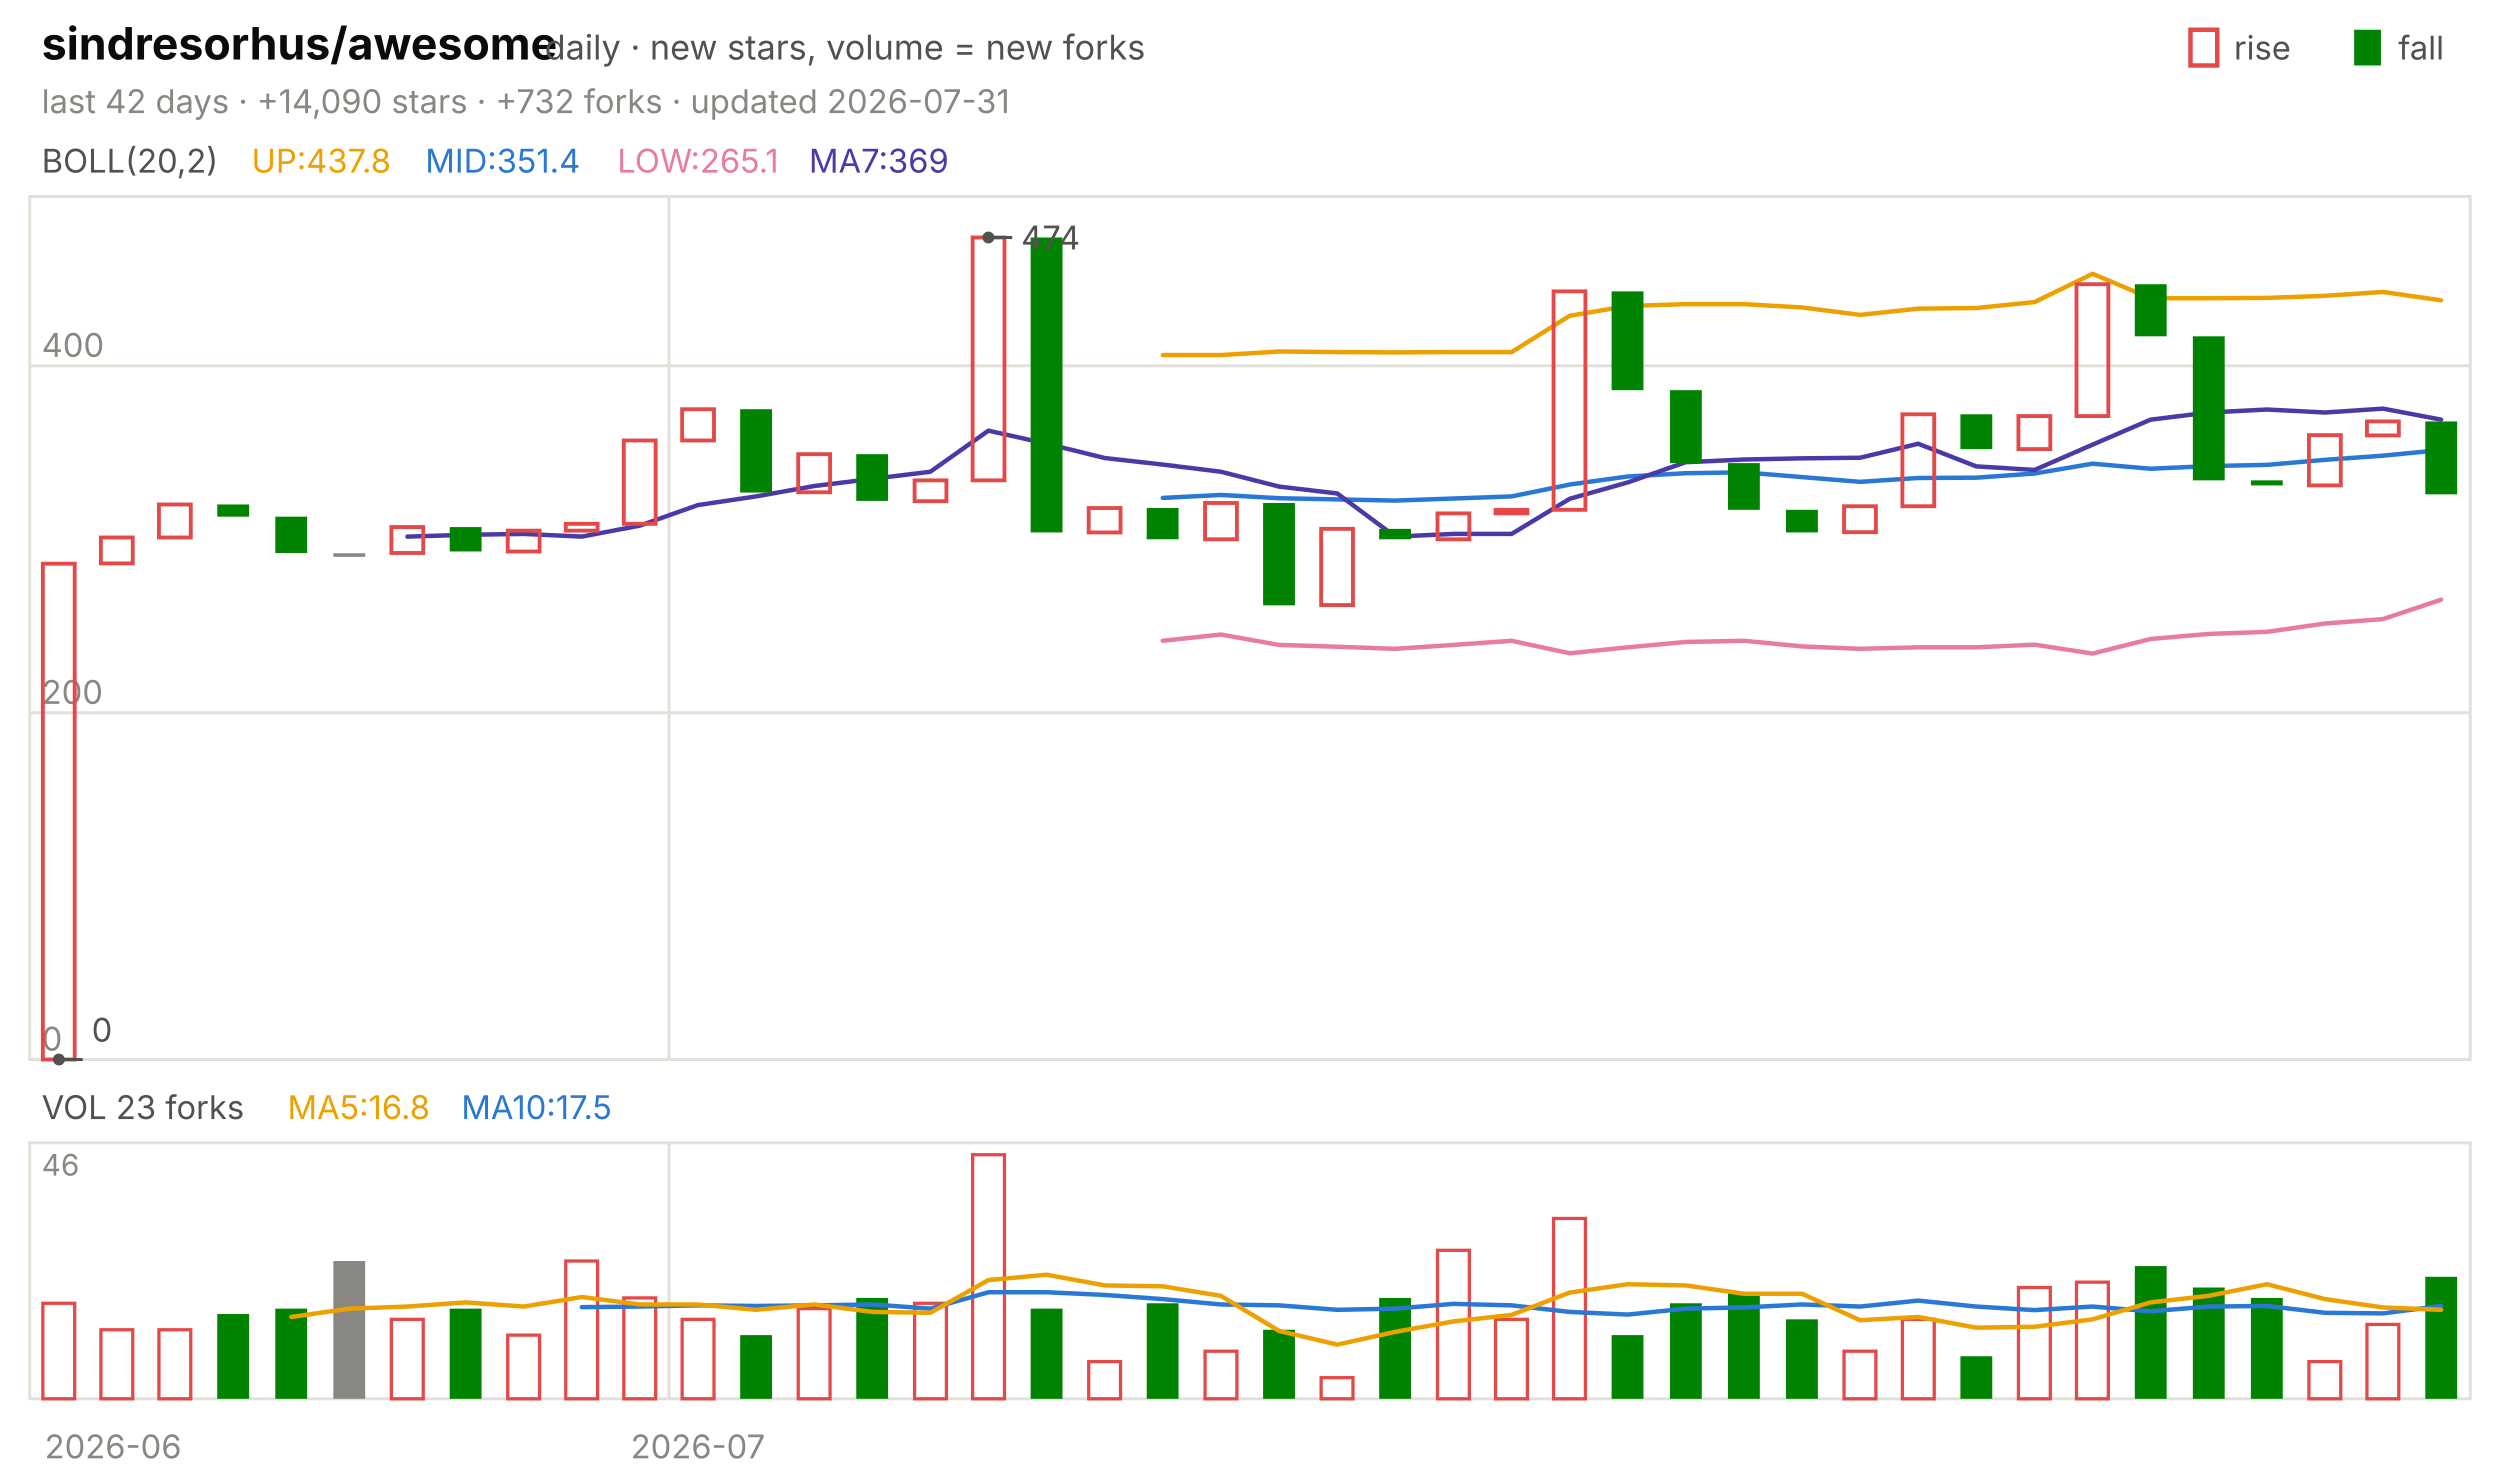
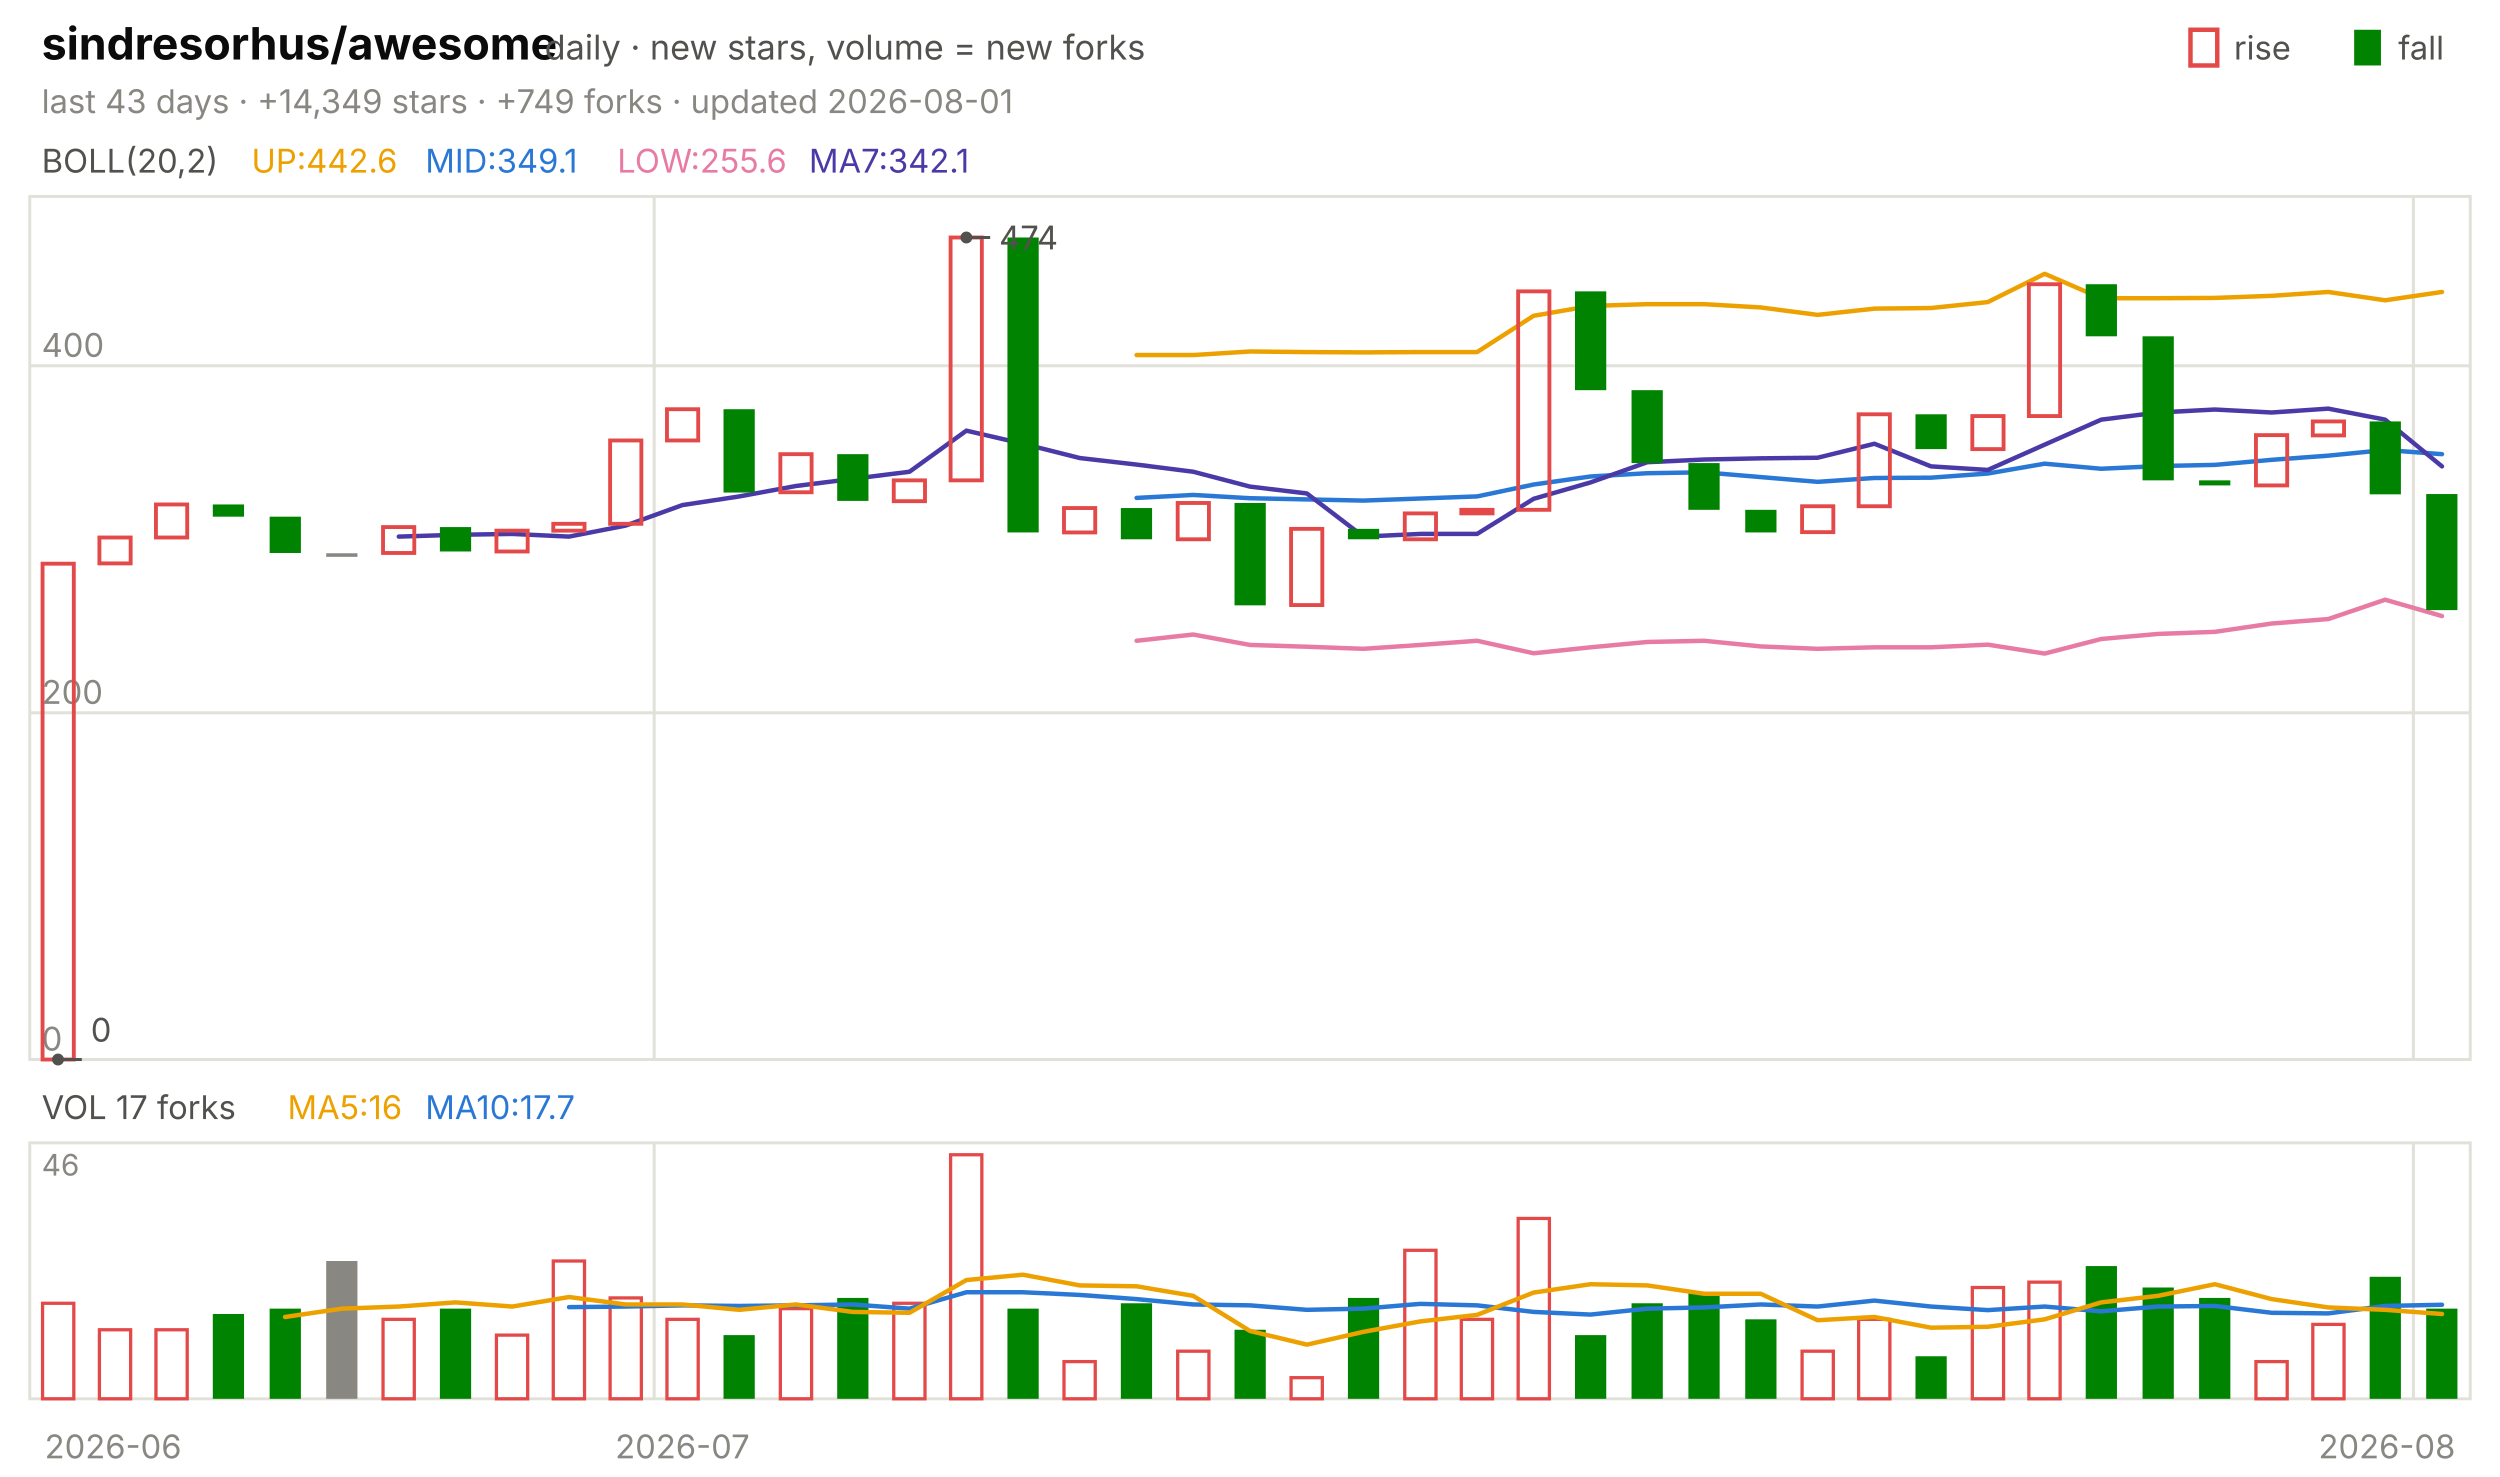
<svg xmlns="http://www.w3.org/2000/svg" viewBox="0 0 840 496" width="840" height="496" font-family="-apple-system,'Segoe UI',system-ui,sans-serif" role="img" aria-label="sindresorhus/awesome candlestick chart">
  <text x="14.0" y="20.0" font-size="15" fill="#0b0b0b" font-weight="650">sindresorhus/awesome</text>
  <text x="183.0" y="20.0" font-size="11.5" fill="#52514e">daily · new stars, volume = new forks</text>
  <text x="805.8" y="20.0" font-size="11.0" fill="#52514e">fall</text>
  <rect x="791" y="10" width="9" height="12" fill="#008300" />
  <text x="750.6" y="20.0" font-size="11.0" fill="#52514e">rise</text>
  <rect x="736" y="10" width="9" height="12" fill="none" stroke="#e34948" stroke-width="1.5" />
-   <text x="14.0" y="38.0" font-size="11.0" fill="#898781">last 42 days · +14,090 stars · +732 forks · updated 2026-07-31</text>
+   <text x="14.0" y="38.0" font-size="11.0" fill="#898781">last 43 days · +14,349 stars · +749 forks · updated 2026-08-01</text>
  <rect x="10" y="66" width="820" height="290" fill="none" stroke="#e1e0d9" />
  <rect x="10" y="384" width="820" height="86" fill="none" stroke="#e1e0d9" />
  <text x="38.0" y="490.0" font-size="11.0" fill="#898781" text-anchor="middle">2026-06</text>
-   <line x1="224.8" y1="66.0" x2="224.8" y2="356.0" stroke="#e1e0d9" stroke-width="1.0" />
-   <line x1="224.8" y1="384.0" x2="224.8" y2="470.0" stroke="#e1e0d9" stroke-width="1.0" />
-   <text x="234.5" y="490.0" font-size="11.0" fill="#898781" text-anchor="middle">2026-07</text>
+   <line x1="219.8" y1="66.0" x2="219.8" y2="356.0" stroke="#e1e0d9" stroke-width="1.0" />
+   <line x1="219.8" y1="384.0" x2="219.8" y2="470.0" stroke="#e1e0d9" stroke-width="1.0" />
+   <text x="229.3" y="490.0" font-size="11.0" fill="#898781" text-anchor="middle">2026-07</text>
+   <line x1="810.9" y1="66.0" x2="810.9" y2="356.0" stroke="#e1e0d9" stroke-width="1.0" />
+   <line x1="810.9" y1="384.0" x2="810.9" y2="470.0" stroke="#e1e0d9" stroke-width="1.0" />
+   <text x="802.0" y="490.0" font-size="11.0" fill="#898781" text-anchor="middle">2026-08</text>
  <text x="14.0" y="58.0" font-size="11.0" fill="#52514e">BOLL(20,2)</text>
-   <text x="84.5" y="58.0" font-size="11.0" fill="#eda100">UP:437.8</text>
-   <text x="142.9" y="58.0" font-size="11.0" fill="#2a78d6">MID:351.4</text>
-   <text x="207.4" y="58.0" font-size="11.0" fill="#e87ba4">LOW:265.1</text>
-   <text x="271.8" y="58.0" font-size="11.0" fill="#4a3aa7">MA7:369</text>
+   <text x="84.5" y="58.0" font-size="11.0" fill="#eda100">UP:442.6</text>
+   <text x="142.9" y="58.0" font-size="11.0" fill="#2a78d6">MID:349.1</text>
+   <text x="207.4" y="58.0" font-size="11.0" fill="#e87ba4">LOW:255.6</text>
+   <text x="271.8" y="58.0" font-size="11.0" fill="#4a3aa7">MA7:342.1</text>
  <line x1="10.0" y1="356.0" x2="830.0" y2="356.0" stroke="#e1e0d9" stroke-width="1.0" />
  <text x="14.0" y="353.0" font-size="11.0" fill="#898781">0</text>
  <line x1="10.0" y1="239.5" x2="830.0" y2="239.5" stroke="#e1e0d9" stroke-width="1.0" />
  <text x="14.0" y="236.5" font-size="11.0" fill="#898781">200</text>
  <line x1="10.0" y1="122.9" x2="830.0" y2="122.9" stroke="#e1e0d9" stroke-width="1.0" />
  <text x="14.0" y="119.9" font-size="11.0" fill="#898781">400</text>
-   <polyline points="390.7,119.3 410.2,119.3 429.8,118.1 449.3,118.3 468.8,118.4 488.3,118.3 507.9,118.3 527.4,106.1 546.9,102.8 566.4,102.2 586.0,102.2 605.5,103.3 625.0,105.8 644.5,103.7 664.0,103.5 683.6,101.5 703.1,92.0 722.6,100.2 742.1,100.2 761.7,100.1 781.2,99.4 800.7,98.1 820.2,100.9" fill="none" stroke="#eda100" stroke-width="1.5" stroke-linejoin="round" stroke-linecap="round" />
-   <polyline points="390.7,167.3 410.2,166.3 429.8,167.4 449.3,167.8 468.8,168.2 488.3,167.5 507.9,166.8 527.4,162.8 546.9,160.1 566.4,159.0 586.0,158.7 605.5,160.3 625.0,161.9 644.5,160.6 664.0,160.5 683.6,159.1 703.1,155.8 722.6,157.5 742.1,156.6 761.7,156.2 781.2,154.5 800.7,153.1 820.2,151.2" fill="none" stroke="#2a78d6" stroke-width="1.5" stroke-linejoin="round" stroke-linecap="round" />
-   <polyline points="390.7,215.3 410.2,213.2 429.8,216.7 449.3,217.3 468.8,218.0 488.3,216.7 507.9,215.3 527.4,219.5 546.9,217.5 566.4,215.7 586.0,215.3 605.5,217.2 625.0,218.0 644.5,217.5 664.0,217.5 683.6,216.6 703.1,219.6 722.6,214.7 742.1,213.0 761.7,212.3 781.2,209.5 800.7,208.0 820.2,201.5" fill="none" stroke="#e87ba4" stroke-width="1.5" stroke-linejoin="round" stroke-linecap="round" />
-   <polyline points="136.9,180.3 156.4,179.7 176.0,179.4 195.5,180.3 215.0,176.6 234.5,169.7 254.0,166.8 273.6,163.3 293.1,160.9 312.6,158.5 332.1,144.7 351.7,149.1 371.2,153.9 390.7,156.1 410.2,158.5 429.8,163.5 449.3,165.8 468.8,180.3 488.3,179.4 507.9,179.4 527.4,167.6 546.9,162.1 566.4,155.3 586.0,154.4 605.5,154.0 625.0,153.8 644.5,149.1 664.0,156.7 683.6,157.9 703.1,149.4 722.6,141.0 742.1,138.6 761.7,137.6 781.2,138.6 800.7,137.3 820.2,141.0" fill="none" stroke="#4a3aa7" stroke-width="1.5" stroke-linejoin="round" stroke-linecap="round" />
-   <rect x="14.4" y="189.4" width="10.7" height="166.6" fill="none" stroke="#e34948" stroke-width="1.3" />
-   <rect x="33.9" y="180.6" width="10.7" height="8.7" fill="none" stroke="#e34948" stroke-width="1.3" />
-   <rect x="53.4" y="169.5" width="10.7" height="11.1" fill="none" stroke="#e34948" stroke-width="1.3" />
-   <rect x="73.0" y="169.5" width="10.7" height="4.1" fill="#008300" />
-   <rect x="92.5" y="173.6" width="10.7" height="12.2" fill="#008300" />
-   <rect x="112.0" y="185.9" width="10.7" height="1.2" fill="#898781" />
-   <rect x="131.5" y="177.1" width="10.7" height="8.7" fill="none" stroke="#e34948" stroke-width="1.3" />
-   <rect x="151.1" y="177.1" width="10.7" height="8.2" fill="#008300" />
-   <rect x="170.6" y="178.3" width="10.7" height="7.0" fill="none" stroke="#e34948" stroke-width="1.3" />
-   <rect x="190.1" y="176.0" width="10.7" height="2.3" fill="none" stroke="#e34948" stroke-width="1.3" />
-   <rect x="209.6" y="148.0" width="10.7" height="28.0" fill="none" stroke="#e34948" stroke-width="1.3" />
-   <rect x="229.2" y="137.5" width="10.7" height="10.5" fill="none" stroke="#e34948" stroke-width="1.3" />
-   <rect x="248.7" y="137.5" width="10.7" height="28.0" fill="#008300" />
-   <rect x="268.2" y="152.6" width="10.7" height="12.8" fill="none" stroke="#e34948" stroke-width="1.3" />
-   <rect x="287.7" y="152.6" width="10.7" height="15.7" fill="#008300" />
-   <rect x="307.3" y="161.4" width="10.7" height="7.0" fill="none" stroke="#e34948" stroke-width="1.3" />
-   <rect x="326.8" y="79.8" width="10.7" height="81.6" fill="none" stroke="#e34948" stroke-width="1.3" />
-   <rect x="346.3" y="79.8" width="10.7" height="99.1" fill="#008300" />
-   <rect x="365.8" y="170.7" width="10.7" height="8.2" fill="none" stroke="#e34948" stroke-width="1.3" />
-   <rect x="385.3" y="170.7" width="10.7" height="10.5" fill="#008300" />
-   <rect x="404.9" y="169.0" width="10.7" height="12.2" fill="none" stroke="#e34948" stroke-width="1.3" />
-   <rect x="424.4" y="169.0" width="10.7" height="34.4" fill="#008300" />
-   <rect x="443.9" y="177.7" width="10.7" height="25.6" fill="none" stroke="#e34948" stroke-width="1.3" />
-   <rect x="463.4" y="177.7" width="10.7" height="3.5" fill="#008300" />
-   <rect x="483.0" y="172.5" width="10.7" height="8.7" fill="none" stroke="#e34948" stroke-width="1.3" />
-   <rect x="502.5" y="171.3" width="10.7" height="1.2" fill="none" stroke="#e34948" stroke-width="1.3" />
-   <rect x="522.0" y="97.9" width="10.7" height="73.4" fill="none" stroke="#e34948" stroke-width="1.3" />
-   <rect x="541.5" y="97.9" width="10.7" height="33.2" fill="#008300" />
-   <rect x="561.1" y="131.1" width="10.7" height="24.5" fill="#008300" />
-   <rect x="580.6" y="155.6" width="10.7" height="15.7" fill="#008300" />
-   <rect x="600.1" y="171.3" width="10.7" height="7.6" fill="#008300" />
-   <rect x="619.6" y="170.1" width="10.7" height="8.7" fill="none" stroke="#e34948" stroke-width="1.3" />
-   <rect x="639.2" y="139.2" width="10.7" height="30.9" fill="none" stroke="#e34948" stroke-width="1.3" />
-   <rect x="658.7" y="139.2" width="10.7" height="11.7" fill="#008300" />
-   <rect x="678.2" y="139.8" width="10.7" height="11.1" fill="none" stroke="#e34948" stroke-width="1.3" />
-   <rect x="697.7" y="95.5" width="10.7" height="44.3" fill="none" stroke="#e34948" stroke-width="1.3" />
-   <rect x="717.3" y="95.5" width="10.7" height="17.5" fill="#008300" />
-   <rect x="736.8" y="113.0" width="10.7" height="48.4" fill="#008300" />
-   <rect x="756.3" y="161.4" width="10.7" height="1.7" fill="#008300" />
-   <rect x="775.8" y="146.2" width="10.7" height="16.9" fill="none" stroke="#e34948" stroke-width="1.3" />
-   <rect x="795.3" y="141.6" width="10.7" height="4.7" fill="none" stroke="#e34948" stroke-width="1.3" />
-   <rect x="814.9" y="141.6" width="10.7" height="24.5" fill="#008300" />
-   <circle cx="332.1" cy="79.8" r="2" fill="#52514e" />
-   <line x1="332.1" y1="79.8" x2="340.1" y2="79.8" stroke="#52514e" stroke-width="1.0" />
-   <text x="343.1" y="83.8" font-size="11.0" fill="#52514e">474</text>
-   <circle cx="19.8" cy="356.0" r="2" fill="#52514e" />
-   <line x1="19.8" y1="356.0" x2="27.8" y2="356.0" stroke="#52514e" stroke-width="1.0" />
-   <text x="30.8" y="350.0" font-size="11.0" fill="#52514e">0</text>
-   <text x="14.0" y="376.0" font-size="11.0" fill="#52514e">VOL 23 forks</text>
-   <text x="96.6" y="376.0" font-size="11.0" fill="#eda100">MA5:16.8</text>
-   <text x="155.0" y="376.0" font-size="11.0" fill="#2a78d6">MA10:17.5</text>
+   <polyline points="381.9,119.3 400.9,119.3 420.0,118.1 439.1,118.3 458.1,118.4 477.2,118.3 496.3,118.3 515.3,106.1 534.4,102.8 553.5,102.2 572.6,102.2 591.6,103.3 610.7,105.8 629.8,103.7 648.8,103.5 667.9,101.5 687.0,92.0 706.0,100.2 725.1,100.2 744.2,100.1 763.3,99.4 782.3,98.1 801.4,100.9 820.5,98.1" fill="none" stroke="#eda100" stroke-width="1.5" stroke-linejoin="round" stroke-linecap="round" />
+   <polyline points="381.9,167.3 400.9,166.3 420.0,167.4 439.1,167.8 458.1,168.2 477.2,167.5 496.3,166.8 515.3,162.8 534.4,160.1 553.5,159.0 572.6,158.7 591.6,160.3 610.7,161.9 629.8,160.6 648.8,160.5 667.9,159.1 687.0,155.8 706.0,157.5 725.1,156.6 744.2,156.2 763.3,154.5 782.3,153.1 801.4,151.2 820.5,152.6" fill="none" stroke="#2a78d6" stroke-width="1.5" stroke-linejoin="round" stroke-linecap="round" />
+   <polyline points="381.9,215.3 400.9,213.2 420.0,216.7 439.1,217.3 458.1,218.0 477.2,216.7 496.3,215.3 515.3,219.5 534.4,217.5 553.5,215.7 572.6,215.3 591.6,217.2 610.7,218.0 629.8,217.5 648.8,217.5 667.9,216.6 687.0,219.6 706.0,214.7 725.1,213.0 744.2,212.3 763.3,209.5 782.3,208.0 801.4,201.5 820.5,207.0" fill="none" stroke="#e87ba4" stroke-width="1.5" stroke-linejoin="round" stroke-linecap="round" />
+   <polyline points="134.0,180.3 153.0,179.7 172.1,179.4 191.2,180.3 210.2,176.6 229.3,169.7 248.4,166.8 267.4,163.3 286.5,160.9 305.6,158.5 324.7,144.7 343.7,149.1 362.8,153.9 381.9,156.1 400.9,158.5 420.0,163.5 439.1,165.8 458.1,180.3 477.2,179.4 496.3,179.4 515.3,167.6 534.4,162.1 553.5,155.3 572.6,154.4 591.6,154.0 610.7,153.8 629.8,149.1 648.8,156.7 667.9,157.9 687.0,149.4 706.0,141.0 725.1,138.6 744.2,137.6 763.3,138.6 782.3,137.3 801.4,141.0 820.5,156.7" fill="none" stroke="#4a3aa7" stroke-width="1.5" stroke-linejoin="round" stroke-linecap="round" />
+   <rect x="14.3" y="189.4" width="10.5" height="166.6" fill="none" stroke="#e34948" stroke-width="1.3" />
+   <rect x="33.4" y="180.6" width="10.5" height="8.7" fill="none" stroke="#e34948" stroke-width="1.3" />
+   <rect x="52.4" y="169.5" width="10.5" height="11.1" fill="none" stroke="#e34948" stroke-width="1.3" />
+   <rect x="71.5" y="169.5" width="10.5" height="4.1" fill="#008300" />
+   <rect x="90.6" y="173.6" width="10.5" height="12.2" fill="#008300" />
+   <rect x="109.6" y="185.9" width="10.5" height="1.2" fill="#898781" />
+   <rect x="128.7" y="177.1" width="10.5" height="8.7" fill="none" stroke="#e34948" stroke-width="1.3" />
+   <rect x="147.8" y="177.1" width="10.5" height="8.2" fill="#008300" />
+   <rect x="166.8" y="178.3" width="10.5" height="7.0" fill="none" stroke="#e34948" stroke-width="1.3" />
+   <rect x="185.9" y="176.0" width="10.5" height="2.3" fill="none" stroke="#e34948" stroke-width="1.3" />
+   <rect x="205.0" y="148.0" width="10.5" height="28.0" fill="none" stroke="#e34948" stroke-width="1.3" />
+   <rect x="224.1" y="137.5" width="10.5" height="10.5" fill="none" stroke="#e34948" stroke-width="1.3" />
+   <rect x="243.1" y="137.5" width="10.5" height="28.0" fill="#008300" />
+   <rect x="262.2" y="152.6" width="10.5" height="12.8" fill="none" stroke="#e34948" stroke-width="1.3" />
+   <rect x="281.3" y="152.6" width="10.5" height="15.7" fill="#008300" />
+   <rect x="300.3" y="161.4" width="10.5" height="7.0" fill="none" stroke="#e34948" stroke-width="1.3" />
+   <rect x="319.4" y="79.8" width="10.5" height="81.6" fill="none" stroke="#e34948" stroke-width="1.3" />
+   <rect x="338.5" y="79.8" width="10.5" height="99.1" fill="#008300" />
+   <rect x="357.5" y="170.7" width="10.5" height="8.2" fill="none" stroke="#e34948" stroke-width="1.3" />
+   <rect x="376.6" y="170.7" width="10.5" height="10.5" fill="#008300" />
+   <rect x="395.7" y="169.0" width="10.5" height="12.2" fill="none" stroke="#e34948" stroke-width="1.3" />
+   <rect x="414.8" y="169.0" width="10.5" height="34.4" fill="#008300" />
+   <rect x="433.8" y="177.7" width="10.5" height="25.6" fill="none" stroke="#e34948" stroke-width="1.3" />
+   <rect x="452.9" y="177.7" width="10.5" height="3.5" fill="#008300" />
+   <rect x="472.0" y="172.5" width="10.5" height="8.7" fill="none" stroke="#e34948" stroke-width="1.3" />
+   <rect x="491.0" y="171.3" width="10.5" height="1.2" fill="none" stroke="#e34948" stroke-width="1.3" />
+   <rect x="510.1" y="97.9" width="10.5" height="73.4" fill="none" stroke="#e34948" stroke-width="1.3" />
+   <rect x="529.2" y="97.9" width="10.5" height="33.2" fill="#008300" />
+   <rect x="548.2" y="131.1" width="10.5" height="24.5" fill="#008300" />
+   <rect x="567.3" y="155.6" width="10.5" height="15.7" fill="#008300" />
+   <rect x="586.4" y="171.3" width="10.5" height="7.6" fill="#008300" />
+   <rect x="605.5" y="170.1" width="10.5" height="8.7" fill="none" stroke="#e34948" stroke-width="1.3" />
+   <rect x="624.5" y="139.2" width="10.5" height="30.9" fill="none" stroke="#e34948" stroke-width="1.3" />
+   <rect x="643.6" y="139.2" width="10.5" height="11.7" fill="#008300" />
+   <rect x="662.7" y="139.8" width="10.5" height="11.1" fill="none" stroke="#e34948" stroke-width="1.3" />
+   <rect x="681.7" y="95.5" width="10.5" height="44.3" fill="none" stroke="#e34948" stroke-width="1.3" />
+   <rect x="700.8" y="95.5" width="10.5" height="17.5" fill="#008300" />
+   <rect x="719.9" y="113.0" width="10.5" height="48.4" fill="#008300" />
+   <rect x="738.9" y="161.4" width="10.5" height="1.7" fill="#008300" />
+   <rect x="758.0" y="146.2" width="10.5" height="16.9" fill="none" stroke="#e34948" stroke-width="1.3" />
+   <rect x="777.1" y="141.6" width="10.5" height="4.7" fill="none" stroke="#e34948" stroke-width="1.3" />
+   <rect x="796.2" y="141.6" width="10.5" height="24.5" fill="#008300" />
+   <rect x="815.2" y="166.0" width="10.5" height="39.0" fill="#008300" />
+   <circle cx="324.7" cy="79.8" r="2" fill="#52514e" />
+   <line x1="324.7" y1="79.8" x2="332.7" y2="79.8" stroke="#52514e" stroke-width="1.0" />
+   <text x="335.7" y="83.8" font-size="11.0" fill="#52514e">474</text>
+   <circle cx="19.5" cy="356.0" r="2" fill="#52514e" />
+   <line x1="19.5" y1="356.0" x2="27.5" y2="356.0" stroke="#52514e" stroke-width="1.0" />
+   <text x="30.5" y="350.0" font-size="11.0" fill="#52514e">0</text>
+   <text x="14.0" y="376.0" font-size="11.0" fill="#52514e">VOL 17 forks</text>
+   <text x="96.6" y="376.0" font-size="11.0" fill="#eda100">MA5:16</text>
+   <text x="142.9" y="376.0" font-size="11.0" fill="#2a78d6">MA10:17.7</text>
  <text x="14.0" y="395.0" font-size="10" fill="#898781">46</text>
-   <rect x="14.4" y="437.9" width="10.7" height="32.1" fill="none" stroke="#e34948" stroke-width="1.1" />
-   <rect x="33.9" y="446.8" width="10.7" height="23.2" fill="none" stroke="#e34948" stroke-width="1.1" />
-   <rect x="53.4" y="446.8" width="10.7" height="23.2" fill="none" stroke="#e34948" stroke-width="1.1" />
-   <rect x="73.0" y="441.5" width="10.7" height="28.5" fill="#008300" />
-   <rect x="92.5" y="439.7" width="10.7" height="30.3" fill="#008300" />
-   <rect x="112.0" y="423.7" width="10.7" height="46.3" fill="#898781" />
-   <rect x="131.5" y="443.3" width="10.7" height="26.7" fill="none" stroke="#e34948" stroke-width="1.1" />
-   <rect x="151.1" y="439.7" width="10.7" height="30.3" fill="#008300" />
-   <rect x="170.6" y="448.6" width="10.7" height="21.4" fill="none" stroke="#e34948" stroke-width="1.1" />
-   <rect x="190.1" y="423.7" width="10.7" height="46.3" fill="none" stroke="#e34948" stroke-width="1.1" />
-   <rect x="209.6" y="436.1" width="10.7" height="33.9" fill="none" stroke="#e34948" stroke-width="1.1" />
-   <rect x="229.2" y="443.3" width="10.7" height="26.7" fill="none" stroke="#e34948" stroke-width="1.1" />
-   <rect x="248.7" y="448.6" width="10.7" height="21.4" fill="#008300" />
-   <rect x="268.2" y="439.7" width="10.7" height="30.3" fill="none" stroke="#e34948" stroke-width="1.1" />
-   <rect x="287.7" y="436.1" width="10.7" height="33.9" fill="#008300" />
-   <rect x="307.3" y="437.9" width="10.7" height="32.1" fill="none" stroke="#e34948" stroke-width="1.1" />
-   <rect x="326.8" y="388.0" width="10.7" height="82.0" fill="none" stroke="#e34948" stroke-width="1.1" />
-   <rect x="346.3" y="439.7" width="10.7" height="30.3" fill="#008300" />
-   <rect x="365.8" y="457.5" width="10.7" height="12.5" fill="none" stroke="#e34948" stroke-width="1.1" />
-   <rect x="385.3" y="437.9" width="10.7" height="32.1" fill="#008300" />
-   <rect x="404.9" y="454.0" width="10.7" height="16.0" fill="none" stroke="#e34948" stroke-width="1.1" />
-   <rect x="424.4" y="446.8" width="10.7" height="23.2" fill="#008300" />
-   <rect x="443.9" y="462.9" width="10.7" height="7.1" fill="none" stroke="#e34948" stroke-width="1.1" />
-   <rect x="463.4" y="436.1" width="10.7" height="33.9" fill="#008300" />
-   <rect x="483.0" y="420.1" width="10.7" height="49.9" fill="none" stroke="#e34948" stroke-width="1.1" />
-   <rect x="502.5" y="443.3" width="10.7" height="26.7" fill="none" stroke="#e34948" stroke-width="1.1" />
-   <rect x="522.0" y="409.4" width="10.7" height="60.6" fill="none" stroke="#e34948" stroke-width="1.1" />
-   <rect x="541.5" y="448.6" width="10.7" height="21.4" fill="#008300" />
-   <rect x="561.1" y="437.9" width="10.7" height="32.1" fill="#008300" />
-   <rect x="580.6" y="434.3" width="10.7" height="35.7" fill="#008300" />
-   <rect x="600.1" y="443.3" width="10.7" height="26.7" fill="#008300" />
-   <rect x="619.6" y="454.0" width="10.7" height="16.0" fill="none" stroke="#e34948" stroke-width="1.1" />
-   <rect x="639.2" y="443.3" width="10.7" height="26.7" fill="none" stroke="#e34948" stroke-width="1.1" />
-   <rect x="658.7" y="455.7" width="10.7" height="14.3" fill="#008300" />
-   <rect x="678.2" y="432.6" width="10.7" height="37.4" fill="none" stroke="#e34948" stroke-width="1.1" />
-   <rect x="697.7" y="430.8" width="10.7" height="39.2" fill="none" stroke="#e34948" stroke-width="1.1" />
-   <rect x="717.3" y="425.4" width="10.7" height="44.6" fill="#008300" />
-   <rect x="736.8" y="432.6" width="10.7" height="37.4" fill="#008300" />
-   <rect x="756.3" y="436.1" width="10.7" height="33.9" fill="#008300" />
-   <rect x="775.8" y="457.5" width="10.7" height="12.5" fill="none" stroke="#e34948" stroke-width="1.1" />
-   <rect x="795.3" y="445.0" width="10.7" height="25.0" fill="none" stroke="#e34948" stroke-width="1.1" />
-   <rect x="814.9" y="429.0" width="10.7" height="41.0" fill="#008300" />
-   <polyline points="195.5,439.2 215.0,439.0 234.5,438.6 254.0,438.8 273.6,438.6 293.1,438.3 312.6,439.7 332.1,434.2 351.7,434.2 371.2,435.1 390.7,436.5 410.2,438.3 429.8,438.6 449.3,440.1 468.8,439.7 488.3,438.1 507.9,438.6 527.4,440.8 546.9,441.7 566.4,439.7 586.0,439.3 605.5,438.3 625.0,439.0 644.5,437.0 664.0,439.0 683.6,440.2 703.1,439.0 722.6,440.6 742.1,439.0 761.7,438.8 781.2,441.1 800.7,441.3 820.2,438.8" fill="none" stroke="#2a78d6" stroke-width="1.5" stroke-linejoin="round" stroke-linecap="round" />
-   <polyline points="97.9,442.5 117.4,439.7 136.9,439.0 156.4,437.6 176.0,439.0 195.5,435.8 215.0,438.3 234.5,438.3 254.0,440.1 273.6,438.3 293.1,440.8 312.6,441.1 332.1,430.1 351.7,428.3 371.2,431.9 390.7,432.2 410.2,435.4 429.8,447.2 449.3,451.8 468.8,447.5 488.3,444.0 507.9,441.8 527.4,434.3 546.9,431.5 566.4,431.9 586.0,434.7 605.5,434.7 625.0,443.6 644.5,442.5 664.0,446.1 683.6,445.8 703.1,443.3 722.6,437.6 742.1,435.4 761.7,431.5 781.2,436.5 800.7,439.3 820.2,440.1" fill="none" stroke="#eda100" stroke-width="1.5" stroke-linejoin="round" stroke-linecap="round" />
+   <rect x="14.3" y="437.9" width="10.5" height="32.1" fill="none" stroke="#e34948" stroke-width="1.1" />
+   <rect x="33.4" y="446.8" width="10.5" height="23.2" fill="none" stroke="#e34948" stroke-width="1.1" />
+   <rect x="52.4" y="446.8" width="10.5" height="23.2" fill="none" stroke="#e34948" stroke-width="1.1" />
+   <rect x="71.5" y="441.5" width="10.5" height="28.5" fill="#008300" />
+   <rect x="90.6" y="439.7" width="10.5" height="30.3" fill="#008300" />
+   <rect x="109.6" y="423.7" width="10.5" height="46.3" fill="#898781" />
+   <rect x="128.7" y="443.3" width="10.5" height="26.7" fill="none" stroke="#e34948" stroke-width="1.1" />
+   <rect x="147.8" y="439.7" width="10.5" height="30.3" fill="#008300" />
+   <rect x="166.8" y="448.6" width="10.5" height="21.4" fill="none" stroke="#e34948" stroke-width="1.1" />
+   <rect x="185.9" y="423.7" width="10.5" height="46.3" fill="none" stroke="#e34948" stroke-width="1.1" />
+   <rect x="205.0" y="436.1" width="10.5" height="33.9" fill="none" stroke="#e34948" stroke-width="1.1" />
+   <rect x="224.1" y="443.3" width="10.5" height="26.7" fill="none" stroke="#e34948" stroke-width="1.1" />
+   <rect x="243.1" y="448.6" width="10.5" height="21.4" fill="#008300" />
+   <rect x="262.2" y="439.7" width="10.5" height="30.3" fill="none" stroke="#e34948" stroke-width="1.1" />
+   <rect x="281.3" y="436.1" width="10.5" height="33.9" fill="#008300" />
+   <rect x="300.3" y="437.9" width="10.5" height="32.1" fill="none" stroke="#e34948" stroke-width="1.1" />
+   <rect x="319.4" y="388.0" width="10.5" height="82.0" fill="none" stroke="#e34948" stroke-width="1.1" />
+   <rect x="338.5" y="439.7" width="10.5" height="30.3" fill="#008300" />
+   <rect x="357.5" y="457.5" width="10.5" height="12.5" fill="none" stroke="#e34948" stroke-width="1.1" />
+   <rect x="376.6" y="437.9" width="10.5" height="32.1" fill="#008300" />
+   <rect x="395.7" y="454.0" width="10.5" height="16.0" fill="none" stroke="#e34948" stroke-width="1.1" />
+   <rect x="414.8" y="446.8" width="10.5" height="23.2" fill="#008300" />
+   <rect x="433.8" y="462.9" width="10.5" height="7.1" fill="none" stroke="#e34948" stroke-width="1.1" />
+   <rect x="452.9" y="436.1" width="10.5" height="33.9" fill="#008300" />
+   <rect x="472.0" y="420.1" width="10.5" height="49.9" fill="none" stroke="#e34948" stroke-width="1.1" />
+   <rect x="491.0" y="443.3" width="10.5" height="26.7" fill="none" stroke="#e34948" stroke-width="1.1" />
+   <rect x="510.1" y="409.4" width="10.5" height="60.6" fill="none" stroke="#e34948" stroke-width="1.1" />
+   <rect x="529.2" y="448.6" width="10.5" height="21.4" fill="#008300" />
+   <rect x="548.2" y="437.9" width="10.5" height="32.1" fill="#008300" />
+   <rect x="567.3" y="434.3" width="10.5" height="35.7" fill="#008300" />
+   <rect x="586.4" y="443.3" width="10.5" height="26.7" fill="#008300" />
+   <rect x="605.5" y="454.0" width="10.5" height="16.0" fill="none" stroke="#e34948" stroke-width="1.1" />
+   <rect x="624.5" y="443.3" width="10.5" height="26.7" fill="none" stroke="#e34948" stroke-width="1.1" />
+   <rect x="643.6" y="455.7" width="10.5" height="14.3" fill="#008300" />
+   <rect x="662.7" y="432.6" width="10.5" height="37.4" fill="none" stroke="#e34948" stroke-width="1.1" />
+   <rect x="681.7" y="430.8" width="10.5" height="39.2" fill="none" stroke="#e34948" stroke-width="1.1" />
+   <rect x="700.8" y="425.4" width="10.5" height="44.6" fill="#008300" />
+   <rect x="719.9" y="432.6" width="10.5" height="37.4" fill="#008300" />
+   <rect x="738.9" y="436.1" width="10.5" height="33.9" fill="#008300" />
+   <rect x="758.0" y="457.5" width="10.5" height="12.5" fill="none" stroke="#e34948" stroke-width="1.1" />
+   <rect x="777.1" y="445.0" width="10.5" height="25.0" fill="none" stroke="#e34948" stroke-width="1.1" />
+   <rect x="796.2" y="429.0" width="10.5" height="41.0" fill="#008300" />
+   <rect x="815.2" y="439.7" width="10.5" height="30.3" fill="#008300" />
+   <polyline points="191.2,439.2 210.2,439.0 229.3,438.6 248.4,438.8 267.4,438.6 286.5,438.3 305.6,439.7 324.7,434.2 343.7,434.2 362.8,435.1 381.9,436.5 400.9,438.3 420.0,438.6 439.1,440.1 458.1,439.7 477.2,438.1 496.3,438.6 515.3,440.8 534.4,441.7 553.5,439.7 572.6,439.3 591.6,438.3 610.7,439.0 629.8,437.0 648.8,439.0 667.9,440.2 687.0,439.0 706.0,440.6 725.1,439.0 744.2,438.8 763.3,441.1 782.3,441.3 801.4,438.8 820.5,438.4" fill="none" stroke="#2a78d6" stroke-width="1.5" stroke-linejoin="round" stroke-linecap="round" />
+   <polyline points="95.8,442.5 114.9,439.7 134.0,439.0 153.0,437.6 172.1,439.0 191.2,435.8 210.2,438.3 229.3,438.3 248.4,440.1 267.4,438.3 286.5,440.8 305.6,441.1 324.7,430.1 343.7,428.3 362.8,431.9 381.9,432.2 400.9,435.4 420.0,447.2 439.1,451.8 458.1,447.5 477.2,444.0 496.3,441.8 515.3,434.3 534.4,431.5 553.5,431.9 572.6,434.7 591.6,434.7 610.7,443.6 629.8,442.5 648.8,446.1 667.9,445.8 687.0,443.3 706.0,437.6 725.1,435.4 744.2,431.5 763.3,436.5 782.3,439.3 801.4,440.1 820.5,441.5" fill="none" stroke="#eda100" stroke-width="1.5" stroke-linejoin="round" stroke-linecap="round" />
</svg>
